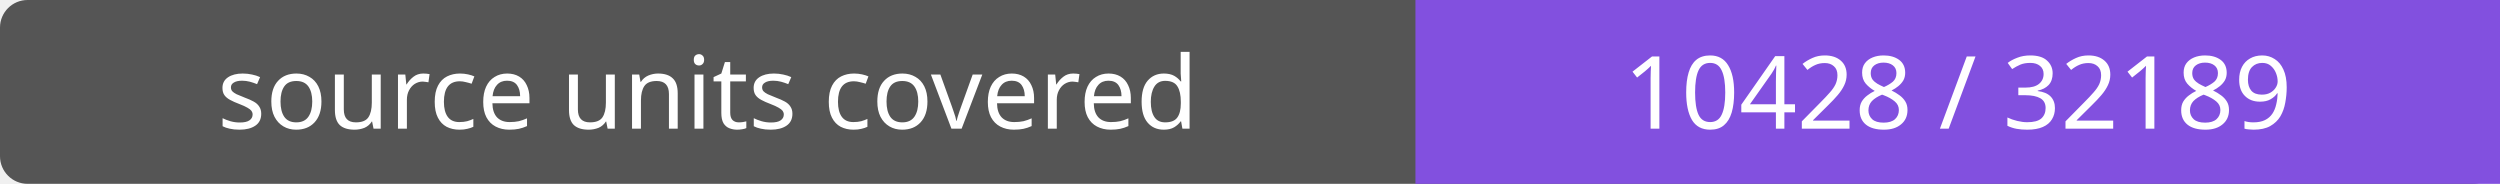
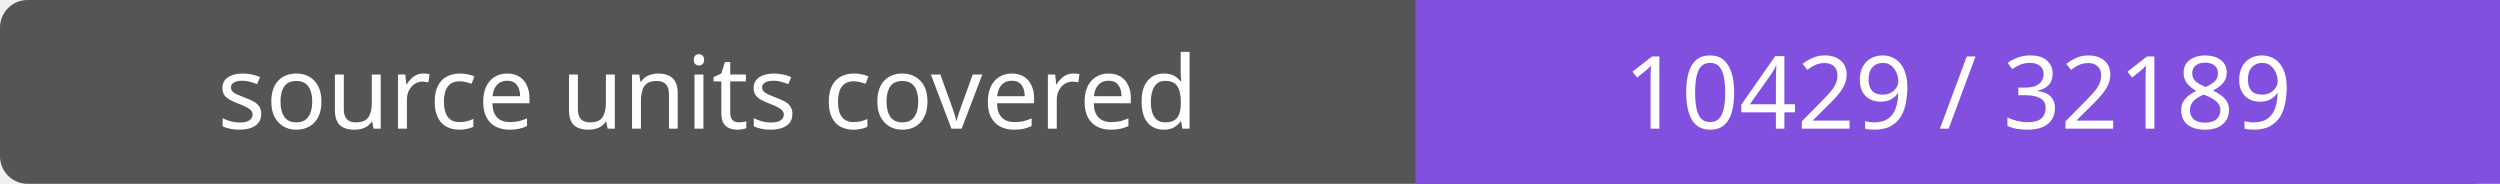
- <svg xmlns="http://www.w3.org/2000/svg" width="272" height="20" role="img" aria-label="source units covered: 10428 / 32189">
+ <svg xmlns="http://www.w3.org/2000/svg" width="272" height="20" role="img" aria-label="source units covered: 10429 / 32189">
  <rect width="272" height="20" rx="3" fill="#555" />
  <path fill="#8250df" d="M154 0h118v20H154z" />
  <g fill="#fff" text-anchor="middle" font-family="Verdana,sans-serif" font-size="11">
    <text x="77.0" y="14">source units covered</text>
-     <text x="213.0" y="14">10428 / 32189</text>
+     <text x="213.0" y="14">10429 / 32189</text>
  </g>
</svg>
